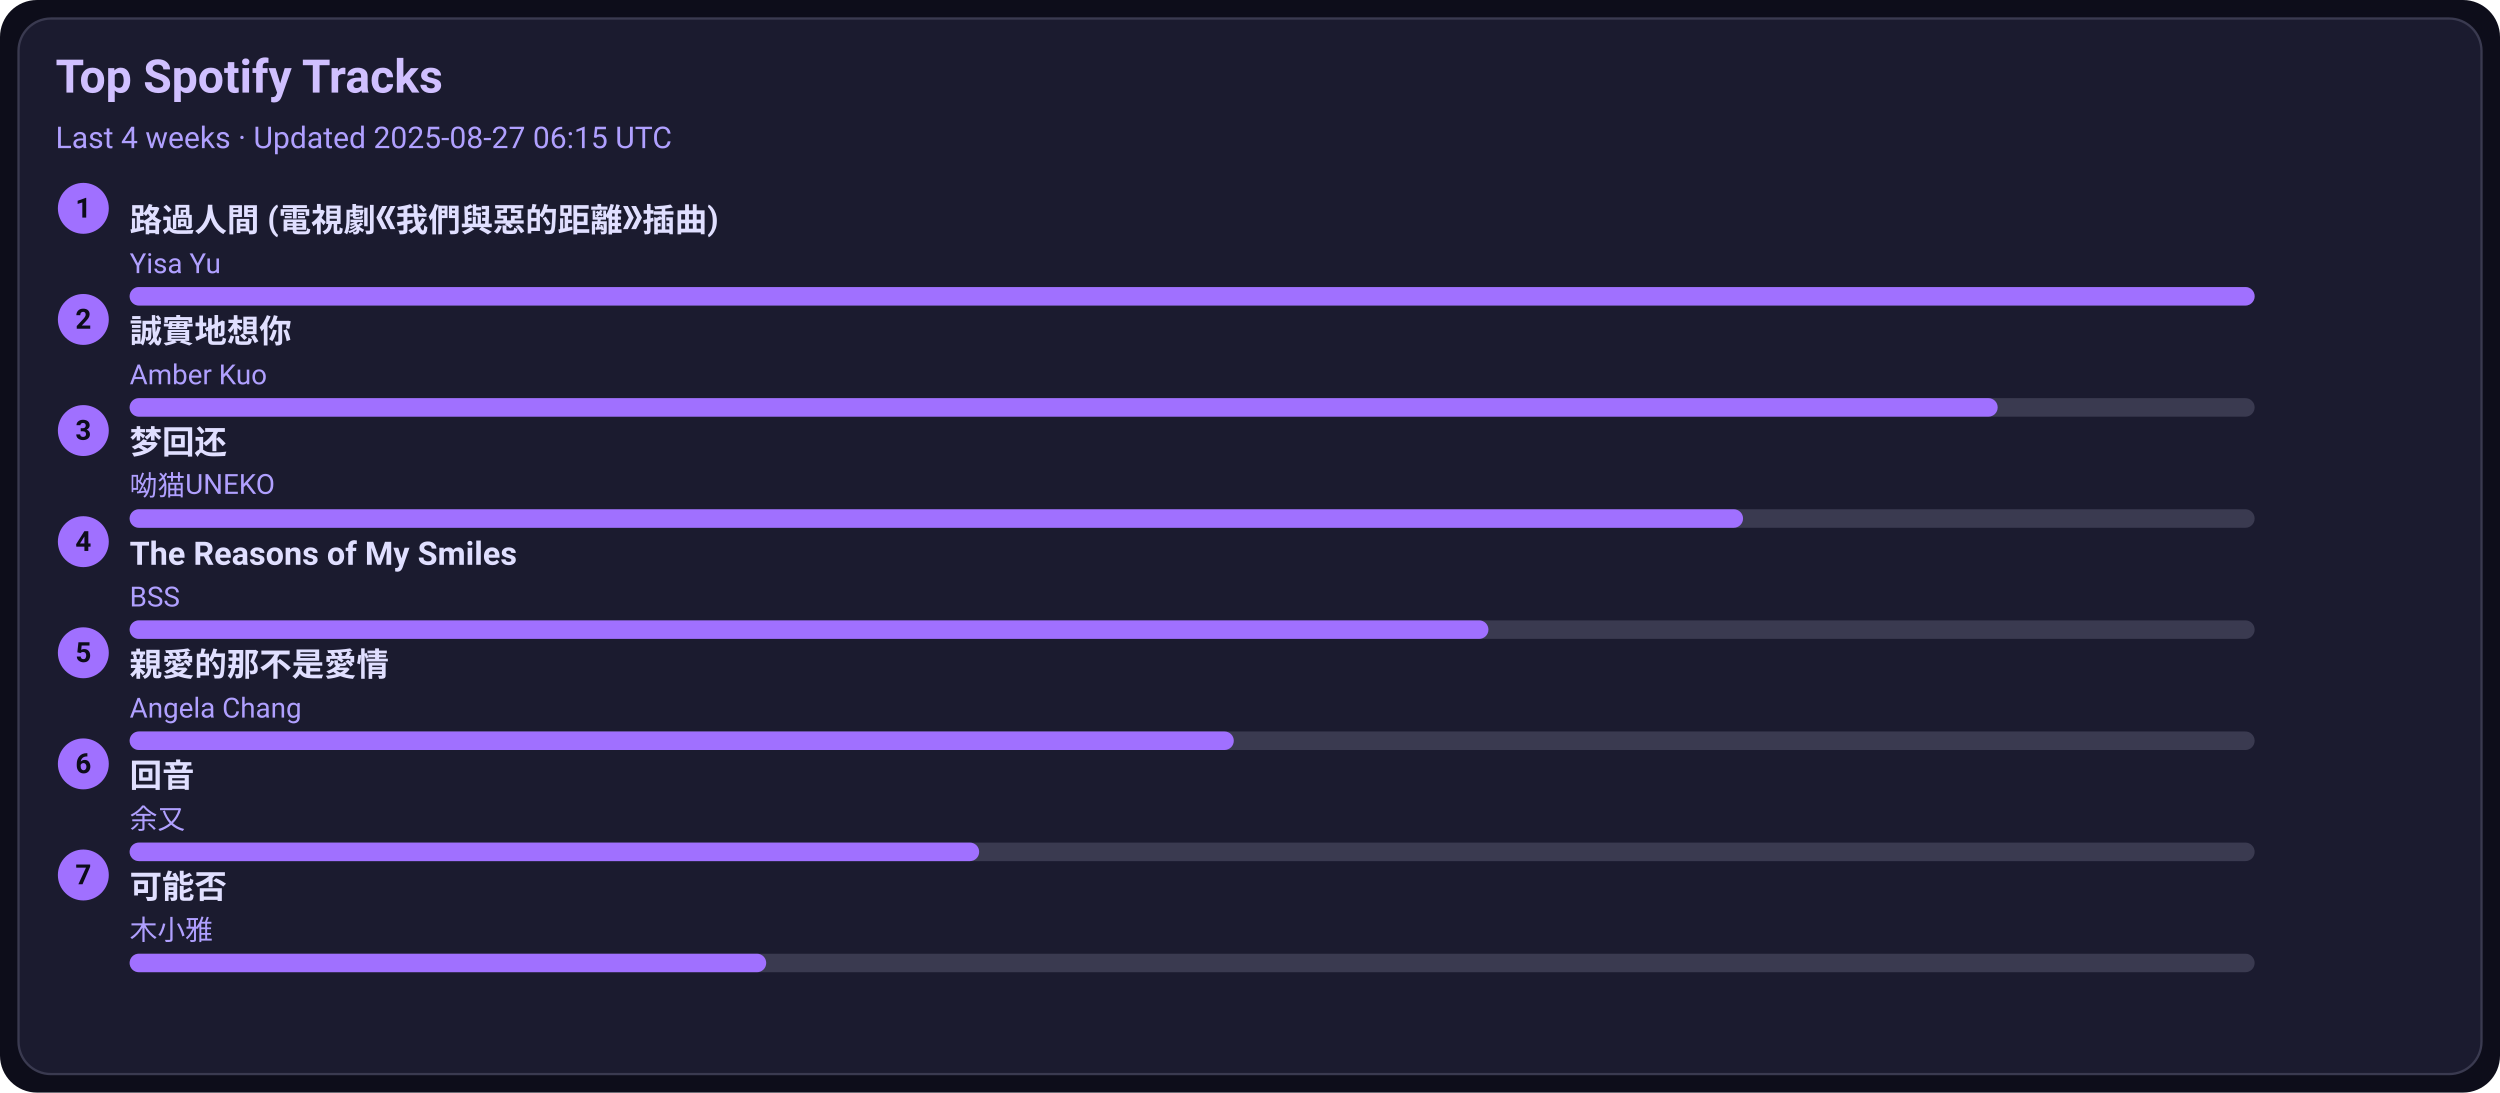
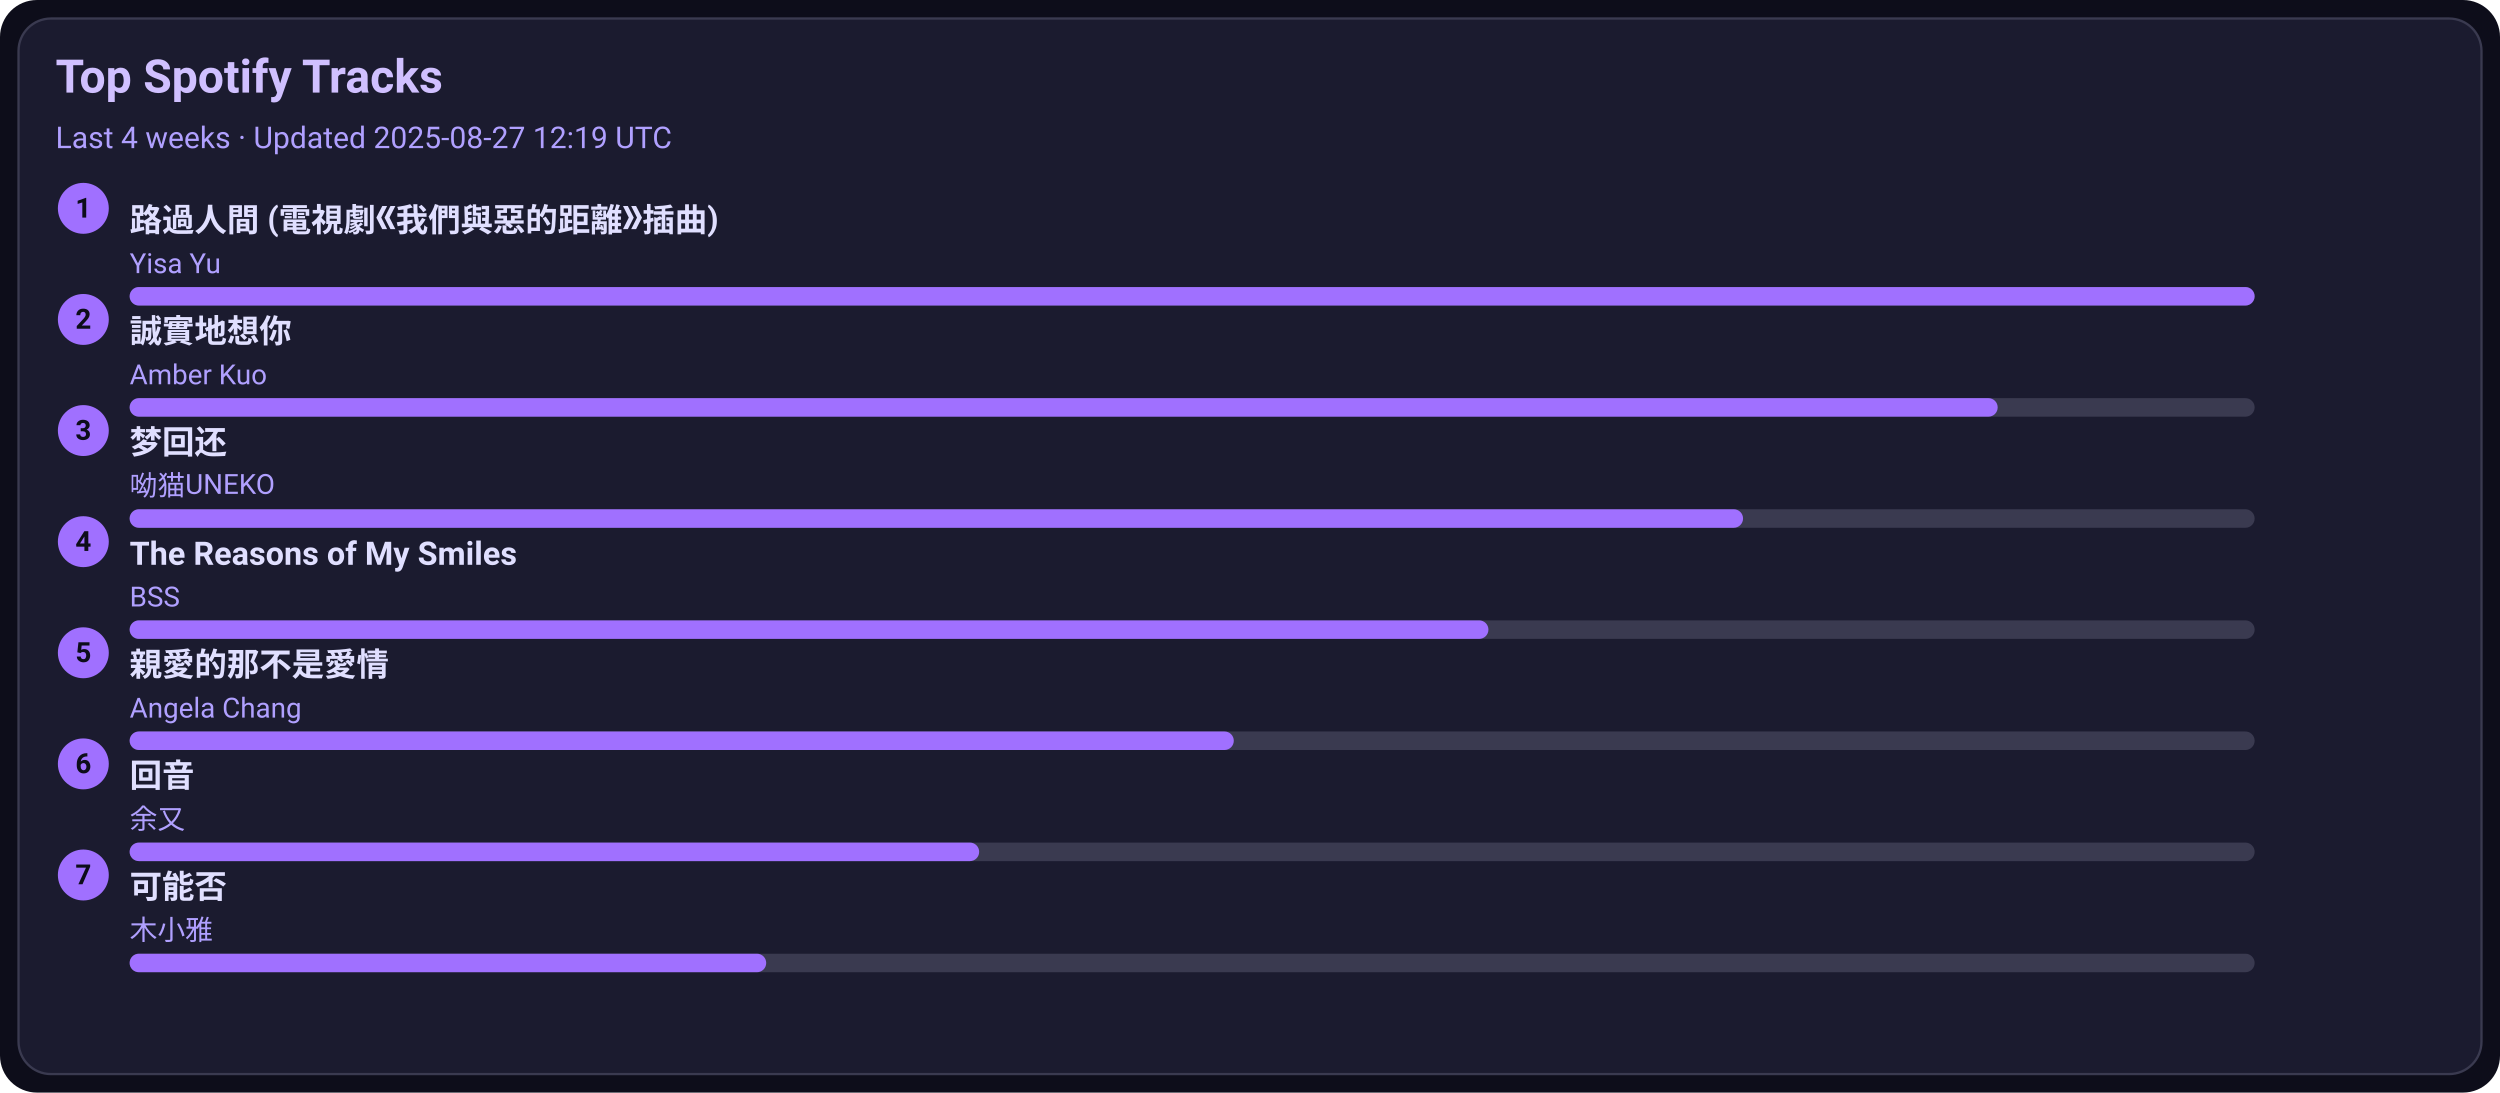
<svg xmlns="http://www.w3.org/2000/svg" width="1080" height="472" viewBox="0 0 1080 472">
  <style>text{font-family:-apple-system,BlinkMacSystemFont,Segoe UI,Roboto,Ubuntu,Helvetica Neue,Arial,Noto Sans,sans-serif}</style>
  <rect width="1080" height="472" rx="16" fill="#0d0d1a" />
  <rect x="8" y="8" width="1064" height="456" rx="14" fill="#1b1b2f" stroke="#3a3a50" />
  <text x="24" y="40" font-size="20" fill="#d0c0ff" font-weight="600">Top Spotify Tracks</text>
-   <text x="24" y="64" font-size="13" fill="#b0a0ff">Last 4 weeks · Updated 2025-08-27 06:15 UTC</text>
+   <text x="24" y="64" font-size="13" fill="#b0a0ff">Last 4 weeks · Updated 2025-08-27 12:19 UTC</text>
  <circle cx="36" cy="90" r="11" fill="#a070ff" />
  <text x="36" y="94" text-anchor="middle" font-size="12" fill="#0d0d1a" font-weight="700">1</text>
  <a href="https://open.spotify.com/track/1ZSleGniKMWNrWvK5cGALO" target="_blank" rel="noopener noreferrer">
    <text x="56" y="100" font-size="14" fill="#e0dfff" font-weight="600">路過人間 (電視劇《我們與惡的距離》插曲)</text>
  </a>
  <text x="56" y="118" font-size="12" fill="#b0a0ff">Yisa Yu</text>
  <rect x="56" y="124" width="918" height="8" rx="4" fill="#3a3a50" />
  <rect x="56" y="124" width="918" height="8" rx="4" fill="#a070ff" />
  <circle cx="36" cy="138" r="11" fill="#a070ff" />
  <text x="36" y="142" text-anchor="middle" font-size="12" fill="#0d0d1a" font-weight="700">2</text>
  <a href="https://open.spotify.com/track/1SPZzj8QzOwZoAGKXMGLGJ" target="_blank" rel="noopener noreferrer">
    <text x="56" y="148" font-size="14" fill="#e0dfff" font-weight="600">誠實地想你</text>
  </a>
  <text x="56" y="166" font-size="12" fill="#b0a0ff">Amber Kuo</text>
  <rect x="56" y="172" width="918" height="8" rx="4" fill="#3a3a50" />
  <rect x="56" y="172" width="807" height="8" rx="4" fill="#a070ff" />
  <circle cx="36" cy="186" r="11" fill="#a070ff" />
  <text x="36" y="190" text-anchor="middle" font-size="12" fill="#0d0d1a" font-weight="700">3</text>
  <a href="https://open.spotify.com/track/6jTK3YxlFysC8g0Ye9tbPK" target="_blank" rel="noopener noreferrer">
    <text x="56" y="196" font-size="14" fill="#e0dfff" font-weight="600">梦回还</text>
  </a>
  <text x="56" y="214" font-size="12" fill="#b0a0ff">呦猫UNEKO</text>
  <rect x="56" y="220" width="918" height="8" rx="4" fill="#3a3a50" />
  <rect x="56" y="220" width="697" height="8" rx="4" fill="#a070ff" />
  <circle cx="36" cy="234" r="11" fill="#a070ff" />
  <text x="36" y="238" text-anchor="middle" font-size="12" fill="#0d0d1a" font-weight="700">4</text>
  <a href="https://open.spotify.com/track/1amowbJ9HHFFSFdg2ubM7G" target="_blank" rel="noopener noreferrer">
    <text x="56" y="244" font-size="14" fill="#e0dfff" font-weight="600">The Reasons of My Smiles</text>
  </a>
  <text x="56" y="262" font-size="12" fill="#b0a0ff">BSS</text>
  <rect x="56" y="268" width="918" height="8" rx="4" fill="#3a3a50" />
  <rect x="56" y="268" width="587" height="8" rx="4" fill="#a070ff" />
  <circle cx="36" cy="282" r="11" fill="#a070ff" />
  <text x="36" y="286" text-anchor="middle" font-size="12" fill="#0d0d1a" font-weight="700">5</text>
  <a href="https://open.spotify.com/track/1MAv2SJPGVVDHyFlhflmYR" target="_blank" rel="noopener noreferrer">
    <text x="56" y="292" font-size="14" fill="#e0dfff" font-weight="600">親愛的那不是愛情</text>
  </a>
  <text x="56" y="310" font-size="12" fill="#b0a0ff">Angela Chang</text>
  <rect x="56" y="316" width="918" height="8" rx="4" fill="#3a3a50" />
  <rect x="56" y="316" width="477" height="8" rx="4" fill="#a070ff" />
  <circle cx="36" cy="330" r="11" fill="#a070ff" />
  <text x="36" y="334" text-anchor="middle" font-size="12" fill="#0d0d1a" font-weight="700">6</text>
  <a href="https://open.spotify.com/track/1K30lsrpvTR0ytSICU2Z3X" target="_blank" rel="noopener noreferrer">
    <text x="56" y="340" font-size="14" fill="#e0dfff" font-weight="600">回音</text>
  </a>
  <text x="56" y="358" font-size="12" fill="#b0a0ff">余又</text>
  <rect x="56" y="364" width="918" height="8" rx="4" fill="#3a3a50" />
  <rect x="56" y="364" width="367" height="8" rx="4" fill="#a070ff" />
  <circle cx="36" cy="378" r="11" fill="#a070ff" />
  <text x="36" y="382" text-anchor="middle" font-size="12" fill="#0d0d1a" font-weight="700">7</text>
  <a href="https://open.spotify.com/track/1MftvvUAxzIm1ZnLQyEdr7" target="_blank" rel="noopener noreferrer">
    <text x="56" y="388" font-size="14" fill="#e0dfff" font-weight="600">可能否</text>
  </a>
  <text x="56" y="406" font-size="12" fill="#b0a0ff">木小雅</text>
  <rect x="56" y="412" width="918" height="8" rx="4" fill="#3a3a50" />
  <rect x="56" y="412" width="275" height="8" rx="4" fill="#a070ff" />
</svg>
